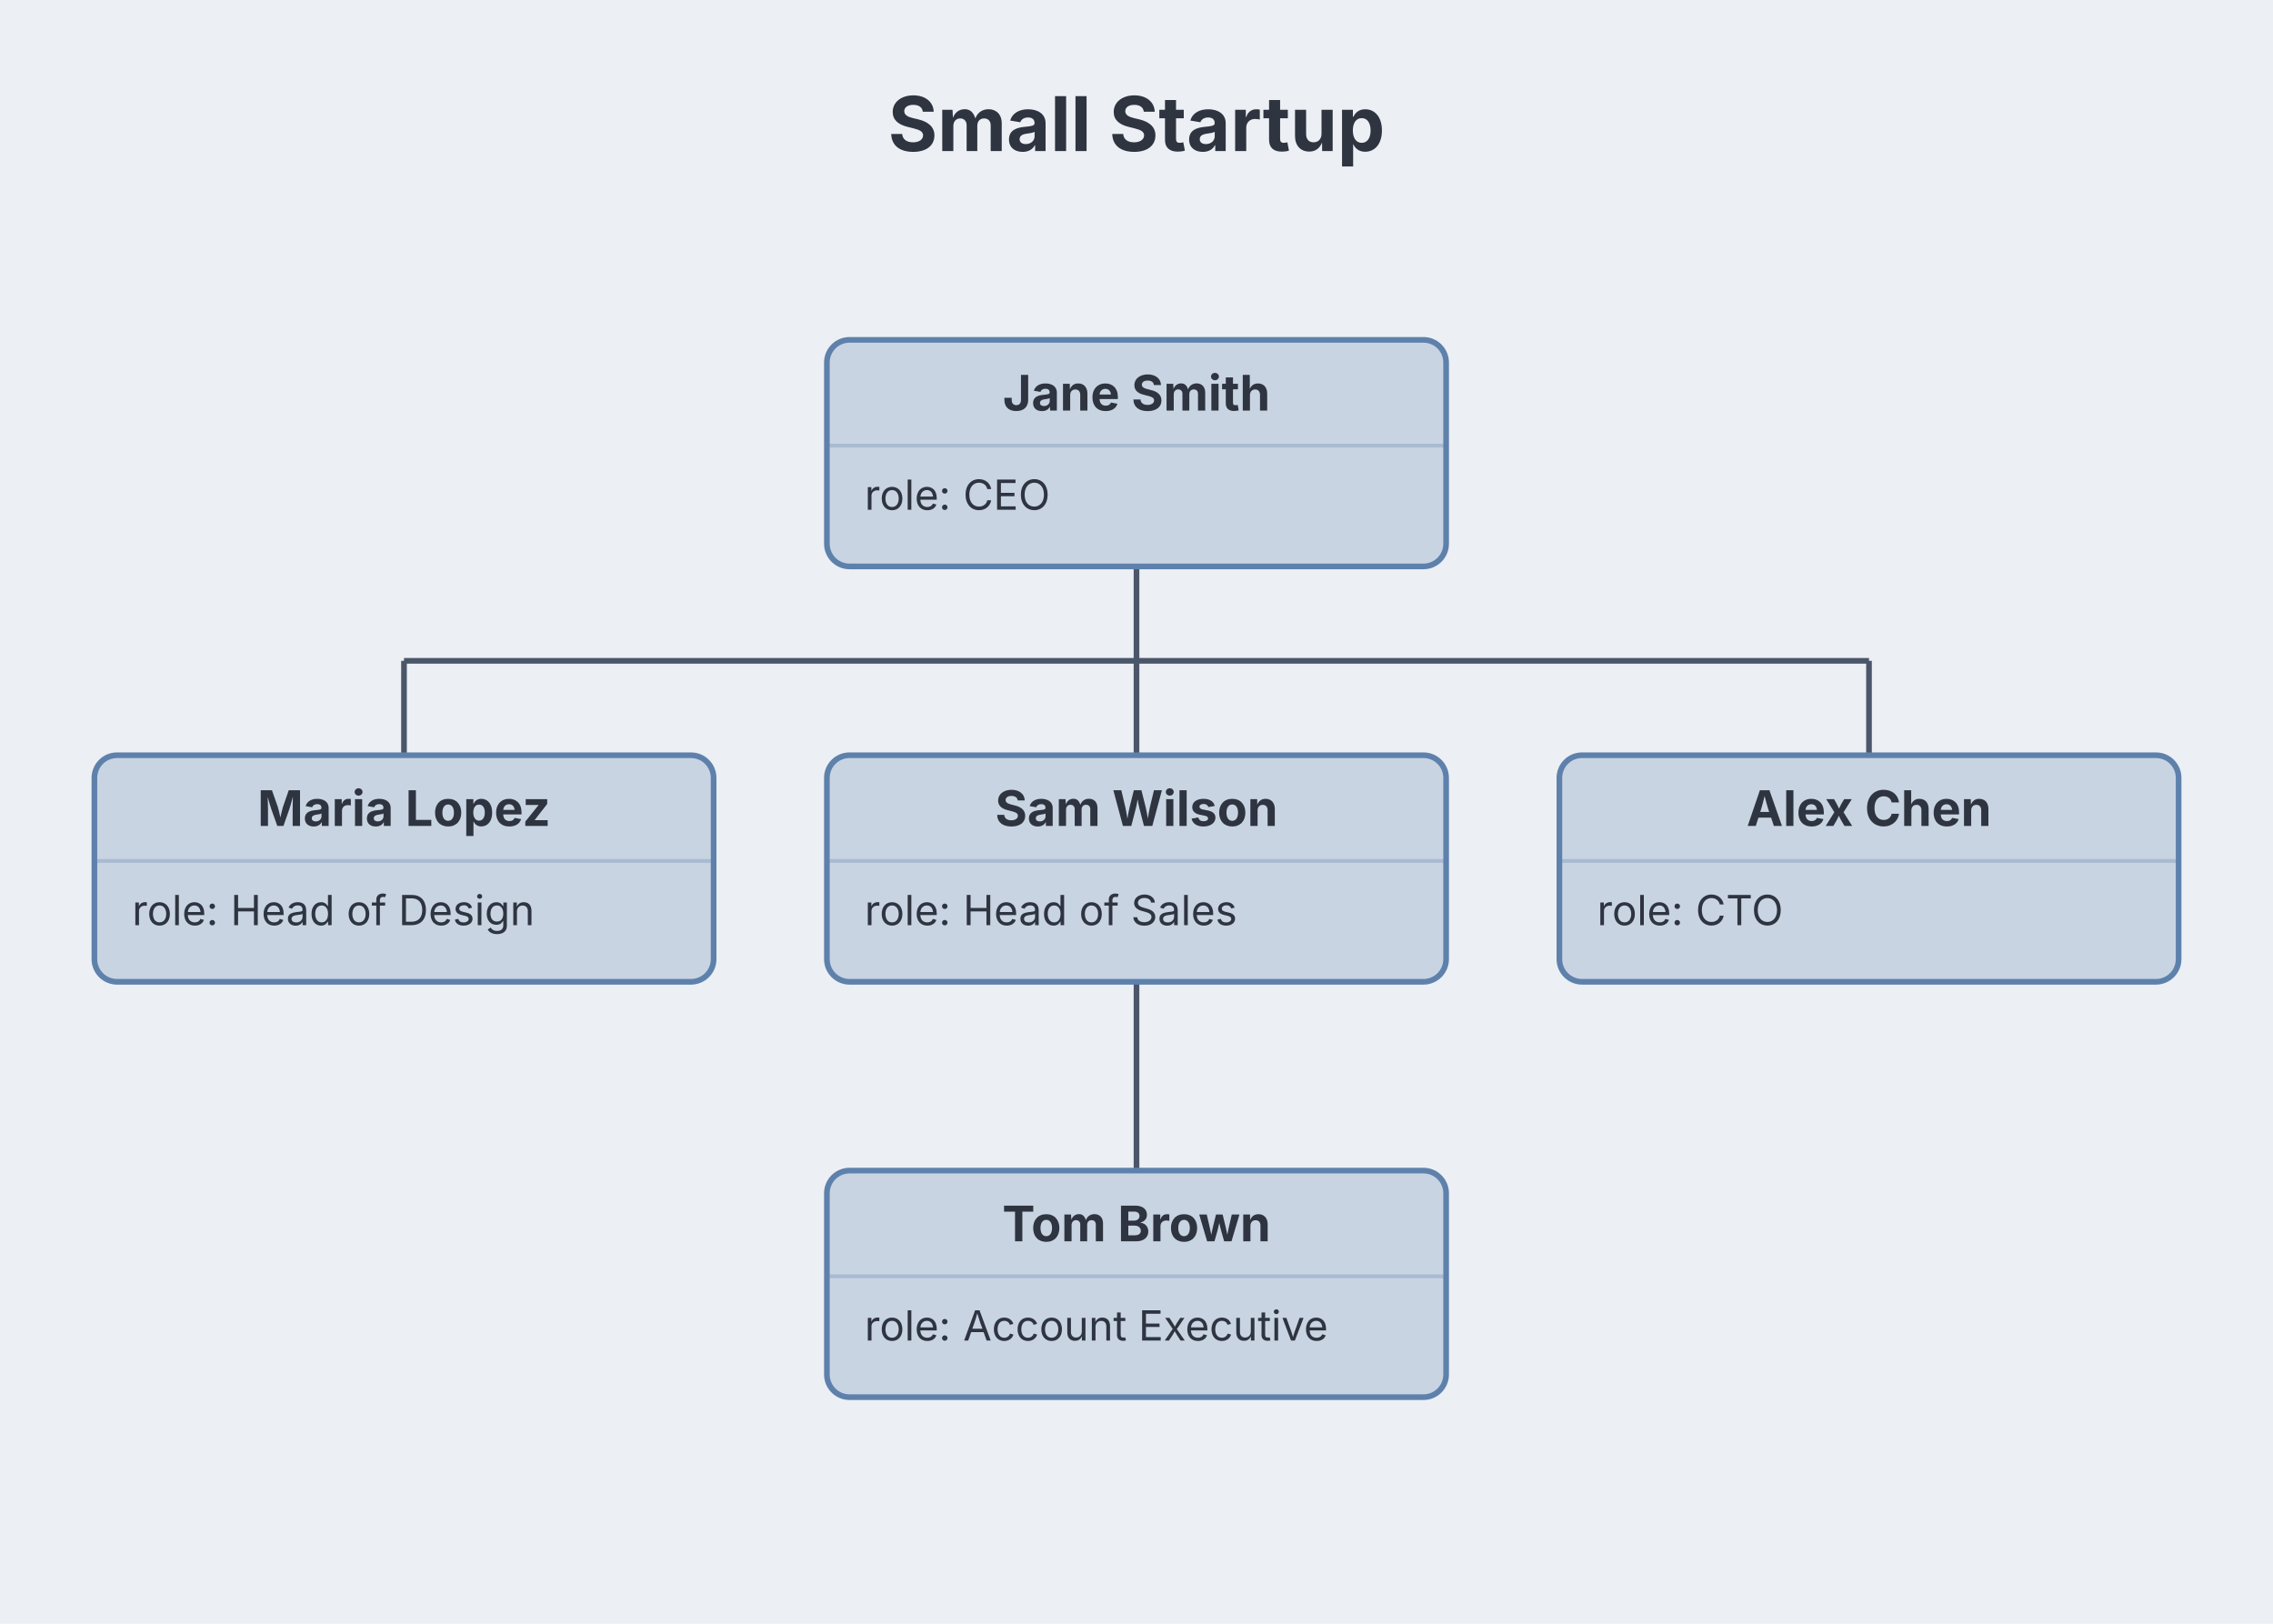
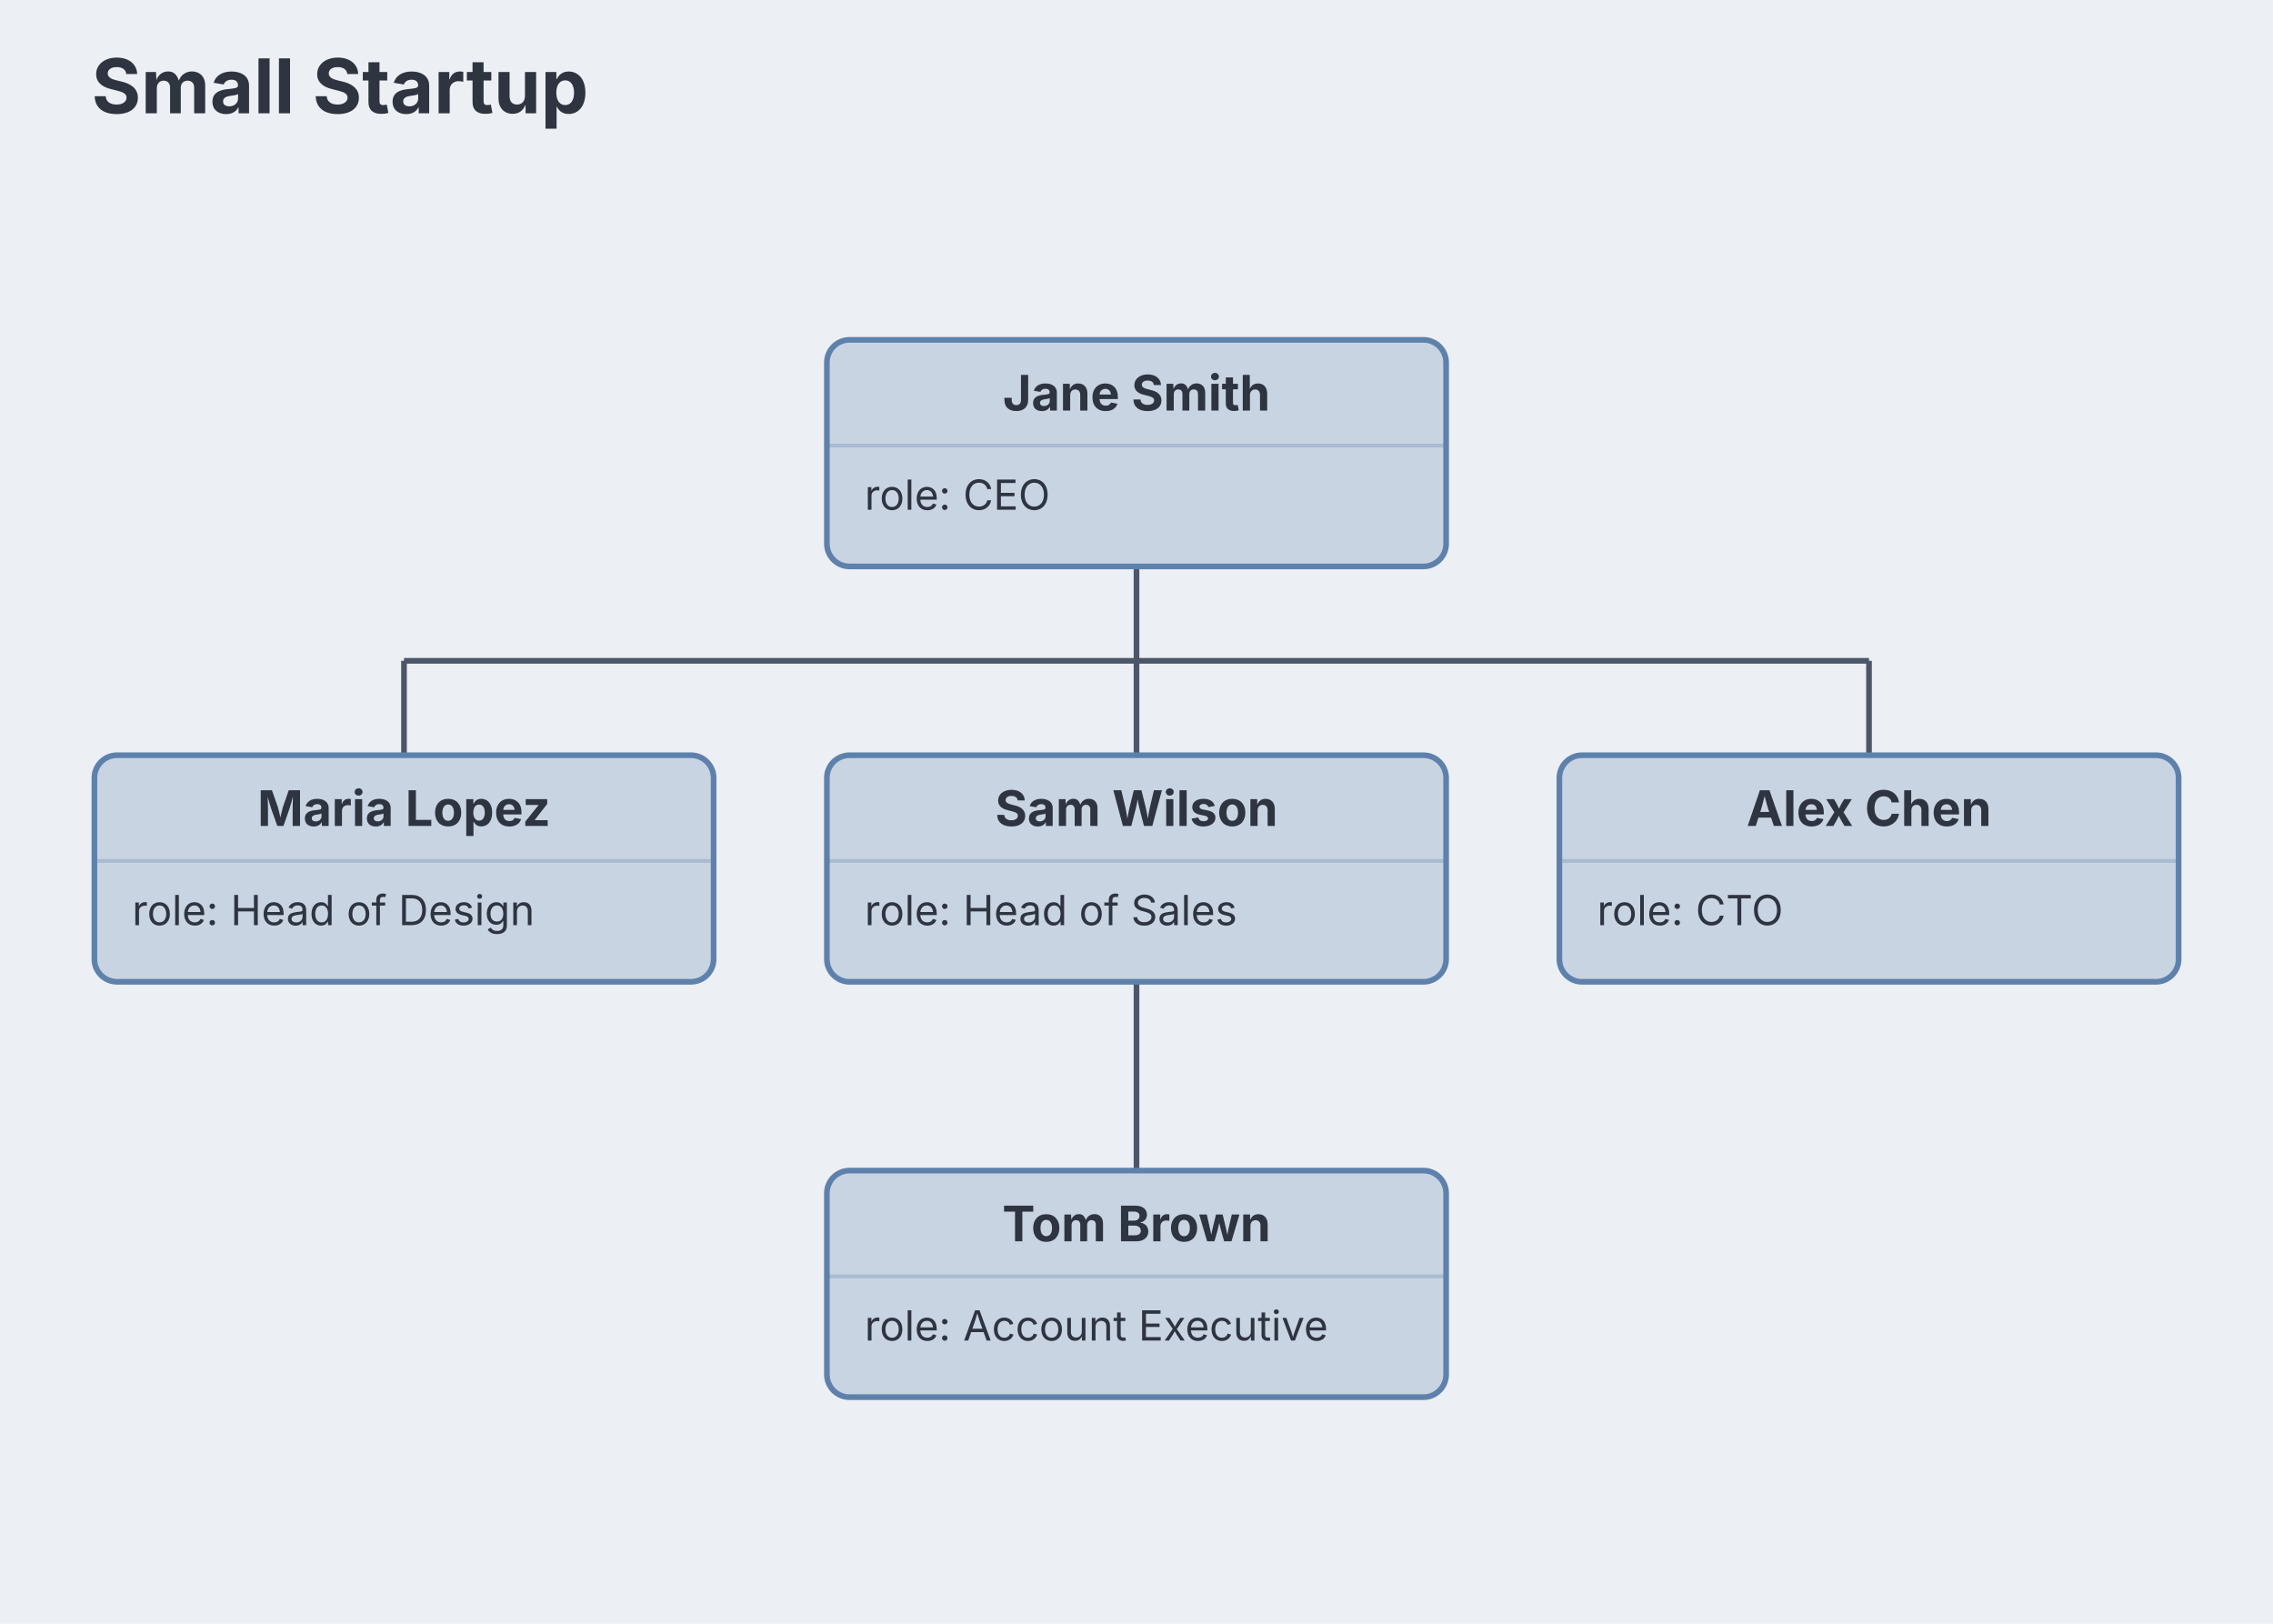
<svg xmlns="http://www.w3.org/2000/svg" aria-describedby="dgmo-desc-69d935ff" role="img" aria-label="Small Startup — Org diagram" data-dgmo-cue="light" width="602" height="430" viewBox="35 0 602 430" preserveAspectRatio="xMidYMin meet" style="font-family: Inter, system-ui, Avenir, Helvetica, Arial, sans-serif; background: rgb(236, 239, 244);">
  <style>.org-node:hover{filter:saturate(1.4) brightness(1.06)}.org-node{transition:filter .12s ease, opacity .12s ease}@media (hover:hover){svg:has(.org-node[data-node-id="node-1"]:hover) .org-edge:not([data-from="node-1"]):not([data-to="node-1"]){opacity:0.4}svg:has(.org-node[data-node-id="node-3"]:hover) .org-edge:not([data-from="node-3"]):not([data-to="node-3"]){opacity:0.4}svg:has(.org-node[data-node-id="node-4"]:hover) .org-edge:not([data-from="node-4"]):not([data-to="node-4"]){opacity:0.4}svg:has(.org-node[data-node-id="node-2"]:hover) .org-edge:not([data-from="node-2"]):not([data-to="node-2"]){opacity:0.4}svg:has(.org-node[data-node-id="node-5"]:hover) .org-edge:not([data-from="node-5"]):not([data-to="node-5"]){opacity:0.4}}[data-dgmo-cue="light"] [data-node-toggle],[data-dgmo-cue="light"] [data-group-toggle],[data-dgmo-cue="light"] [data-section-toggle],[data-dgmo-cue="light"] [data-note-toggle]{cursor:pointer}[data-dgmo-cue="light"] [data-node-toggle]:hover&gt;rect:first-child,[data-dgmo-cue="light"] [data-group-toggle]:hover&gt;rect:first-child,[data-dgmo-cue="light"] [data-section-toggle]:hover&gt;rect:first-child,[data-dgmo-cue="light"] [data-note-toggle]:hover&gt;rect:first-child,[data-dgmo-cue="light"] [data-node-toggle]:hover&gt;path:first-child,[data-dgmo-cue="light"] [data-group-toggle]:hover&gt;path:first-child,[data-dgmo-cue="light"] [data-section-toggle]:hover&gt;path:first-child,[data-dgmo-cue="light"] [data-note-toggle]:hover&gt;path:first-child{filter:brightness(0.95)}[data-dgmo-cue="light"] [data-node-toggle]:hover&gt;rect[fill=transparent]:first-child,[data-dgmo-cue="light"] [data-group-toggle]:hover&gt;rect[fill=transparent]:first-child,[data-dgmo-cue="light"] [data-section-toggle]:hover&gt;rect[fill=transparent]:first-child,[data-dgmo-cue="light"] [data-note-toggle]:hover&gt;rect[fill=transparent]:first-child{fill:#000;fill-opacity:0.05}[data-dgmo-cue="light"] .dgmo-collapse-bar-preview{transition:opacity 120ms ease-out}[data-dgmo-cue="light"] [data-node-toggle]:hover&gt;.dgmo-collapse-bar-preview,[data-dgmo-cue="light"] [data-group-toggle]:hover&gt;.dgmo-collapse-bar-preview,[data-dgmo-cue="light"] [data-section-toggle]:hover&gt;.dgmo-collapse-bar-preview,[data-dgmo-cue="light"] [data-note-toggle]:hover&gt;.dgmo-collapse-bar-preview{opacity:0.35}[data-dgmo-cue="light"] [data-node-toggle]:focus-visible,[data-dgmo-cue="light"] [data-group-toggle]:focus-visible,[data-dgmo-cue="light"] [data-section-toggle]:focus-visible,[data-dgmo-cue="light"] [data-note-toggle]:focus-visible{outline:2px solid currentColor;outline-offset:2px}@media (prefers-reduced-motion:reduce){[data-dgmo-cue="light"] .dgmo-collapse-bar-preview{transition:none}}</style>
  <rect class="dgmo-canvas-bg" x="35" y="0" width="602" height="430" fill="#eceff4" />
  <g transform="translate(20, 20) scale(1)">
-     <text x="316" y="20" text-anchor="middle" fill="#2e3440" font-size="20" font-weight="bold" class="org-title chart-title" style="cursor: default;" data-line-number="1">Small Startup</text>
+     <text x="39.25" y="10" text-anchor="start" fill="#2e3440" font-size="20" font-weight="bold" class="org-title chart-title" style="cursor: default;" data-line-number="1">Small Startup</text>
    <g transform="translate(0, 30)">
      <path d="M 316 100 L 316 125" fill="none" stroke="#4c566a" stroke-width="1.5" class="org-edge" data-from="node-1" data-to="node-1" />
      <path d="M 122 125 L 510 125" fill="none" stroke="#4c566a" stroke-width="1.5" class="org-edge" data-from="node-1" data-to="node-1" />
      <path d="M 122 125 L 122 150" fill="none" stroke="#4c566a" stroke-width="1.5" class="org-edge" data-from="node-1" data-to="node-3" />
      <path d="M 316 125 L 316 150" fill="none" stroke="#4c566a" stroke-width="1.5" class="org-edge" data-from="node-1" data-to="node-4" />
      <path d="M 510 125 L 510 150" fill="none" stroke="#4c566a" stroke-width="1.5" class="org-edge" data-from="node-1" data-to="node-2" />
      <path d="M 316 210 L 316 235 L 316 235 L 316 260" fill="none" stroke="#4c566a" stroke-width="1.5" class="org-edge" data-from="node-4" data-to="node-5" />
      <g transform="translate(234, 40)" class="org-node" data-line-number="3" data-node-id="node-1" data-node-toggle="node-1" role="button" aria-expanded="true" aria-label="Jane Smith">
        <rect x="0" y="0" width="164" height="60" rx="6" fill="#c9d4e2" stroke="#5e81ac" stroke-width="1.5" />
        <text x="82" y="14" dominant-baseline="central" text-anchor="middle" fill="#2e3440" font-size="13" font-weight="bold">Jane Smith</text>
        <line x1="0" y1="28" x2="164" y2="28" stroke="#5e81ac" stroke-opacity="0.3" stroke-width="1" />
        <text x="10" y="45" fill="#2e3440" font-size="11">role: </text>
        <text x="36.07" y="45" fill="#2e3440" font-size="11">CEO</text>
        <clipPath id="clip-node-1">
          <rect x="0" y="0" width="164" height="60" rx="6" />
        </clipPath>
        <rect x="0" y="56" width="164" height="4" fill="#5e81ac" clip-path="url(#clip-node-1)" class="org-collapse-bar-preview dgmo-collapse-bar-preview" opacity="0" pointer-events="none" />
      </g>
      <g transform="translate(40, 150)" class="org-node" data-line-number="9" data-node-id="node-3">
        <rect x="0" y="0" width="164" height="60" rx="6" fill="#c9d4e2" stroke="#5e81ac" stroke-width="1.5" />
        <text x="82" y="14" dominant-baseline="central" text-anchor="middle" fill="#2e3440" font-size="13" font-weight="bold">Maria Lopez</text>
        <line x1="0" y1="28" x2="164" y2="28" stroke="#5e81ac" stroke-opacity="0.3" stroke-width="1" />
        <text x="10" y="45" fill="#2e3440" font-size="11">role: </text>
        <text x="36.07" y="45" fill="#2e3440" font-size="11">Head of Design</text>
      </g>
      <g transform="translate(234, 150)" class="org-node" data-line-number="12" data-node-id="node-4" data-node-toggle="node-4" role="button" aria-expanded="true" aria-label="Sam Wilson">
        <rect x="0" y="0" width="164" height="60" rx="6" fill="#c9d4e2" stroke="#5e81ac" stroke-width="1.5" />
        <text x="82" y="14" dominant-baseline="central" text-anchor="middle" fill="#2e3440" font-size="13" font-weight="bold">Sam Wilson</text>
        <line x1="0" y1="28" x2="164" y2="28" stroke="#5e81ac" stroke-opacity="0.3" stroke-width="1" />
        <text x="10" y="45" fill="#2e3440" font-size="11">role: </text>
        <text x="36.07" y="45" fill="#2e3440" font-size="11">Head of Sales</text>
        <clipPath id="clip-node-4">
          <rect x="0" y="0" width="164" height="60" rx="6" />
        </clipPath>
        <rect x="0" y="56" width="164" height="4" fill="#5e81ac" clip-path="url(#clip-node-4)" class="org-collapse-bar-preview dgmo-collapse-bar-preview" opacity="0" pointer-events="none" />
      </g>
      <g transform="translate(428, 150)" class="org-node" data-line-number="6" data-node-id="node-2">
        <rect x="0" y="0" width="164" height="60" rx="6" fill="#c9d4e2" stroke="#5e81ac" stroke-width="1.5" />
        <text x="82" y="14" dominant-baseline="central" text-anchor="middle" fill="#2e3440" font-size="13" font-weight="bold">Alex Chen</text>
        <line x1="0" y1="28" x2="164" y2="28" stroke="#5e81ac" stroke-opacity="0.3" stroke-width="1" />
        <text x="10" y="45" fill="#2e3440" font-size="11">role: </text>
        <text x="36.07" y="45" fill="#2e3440" font-size="11">CTO</text>
      </g>
      <g transform="translate(234, 260)" class="org-node" data-line-number="15" data-node-id="node-5">
        <rect x="0" y="0" width="164" height="60" rx="6" fill="#c9d4e2" stroke="#5e81ac" stroke-width="1.5" />
        <text x="82" y="14" dominant-baseline="central" text-anchor="middle" fill="#2e3440" font-size="13" font-weight="bold">Tom Brown</text>
        <line x1="0" y1="28" x2="164" y2="28" stroke="#5e81ac" stroke-opacity="0.3" stroke-width="1" />
        <text x="10" y="45" fill="#2e3440" font-size="11">role: </text>
        <text x="36.07" y="45" fill="#2e3440" font-size="11">Account Executive</text>
      </g>
    </g>
  </g>
</svg>
